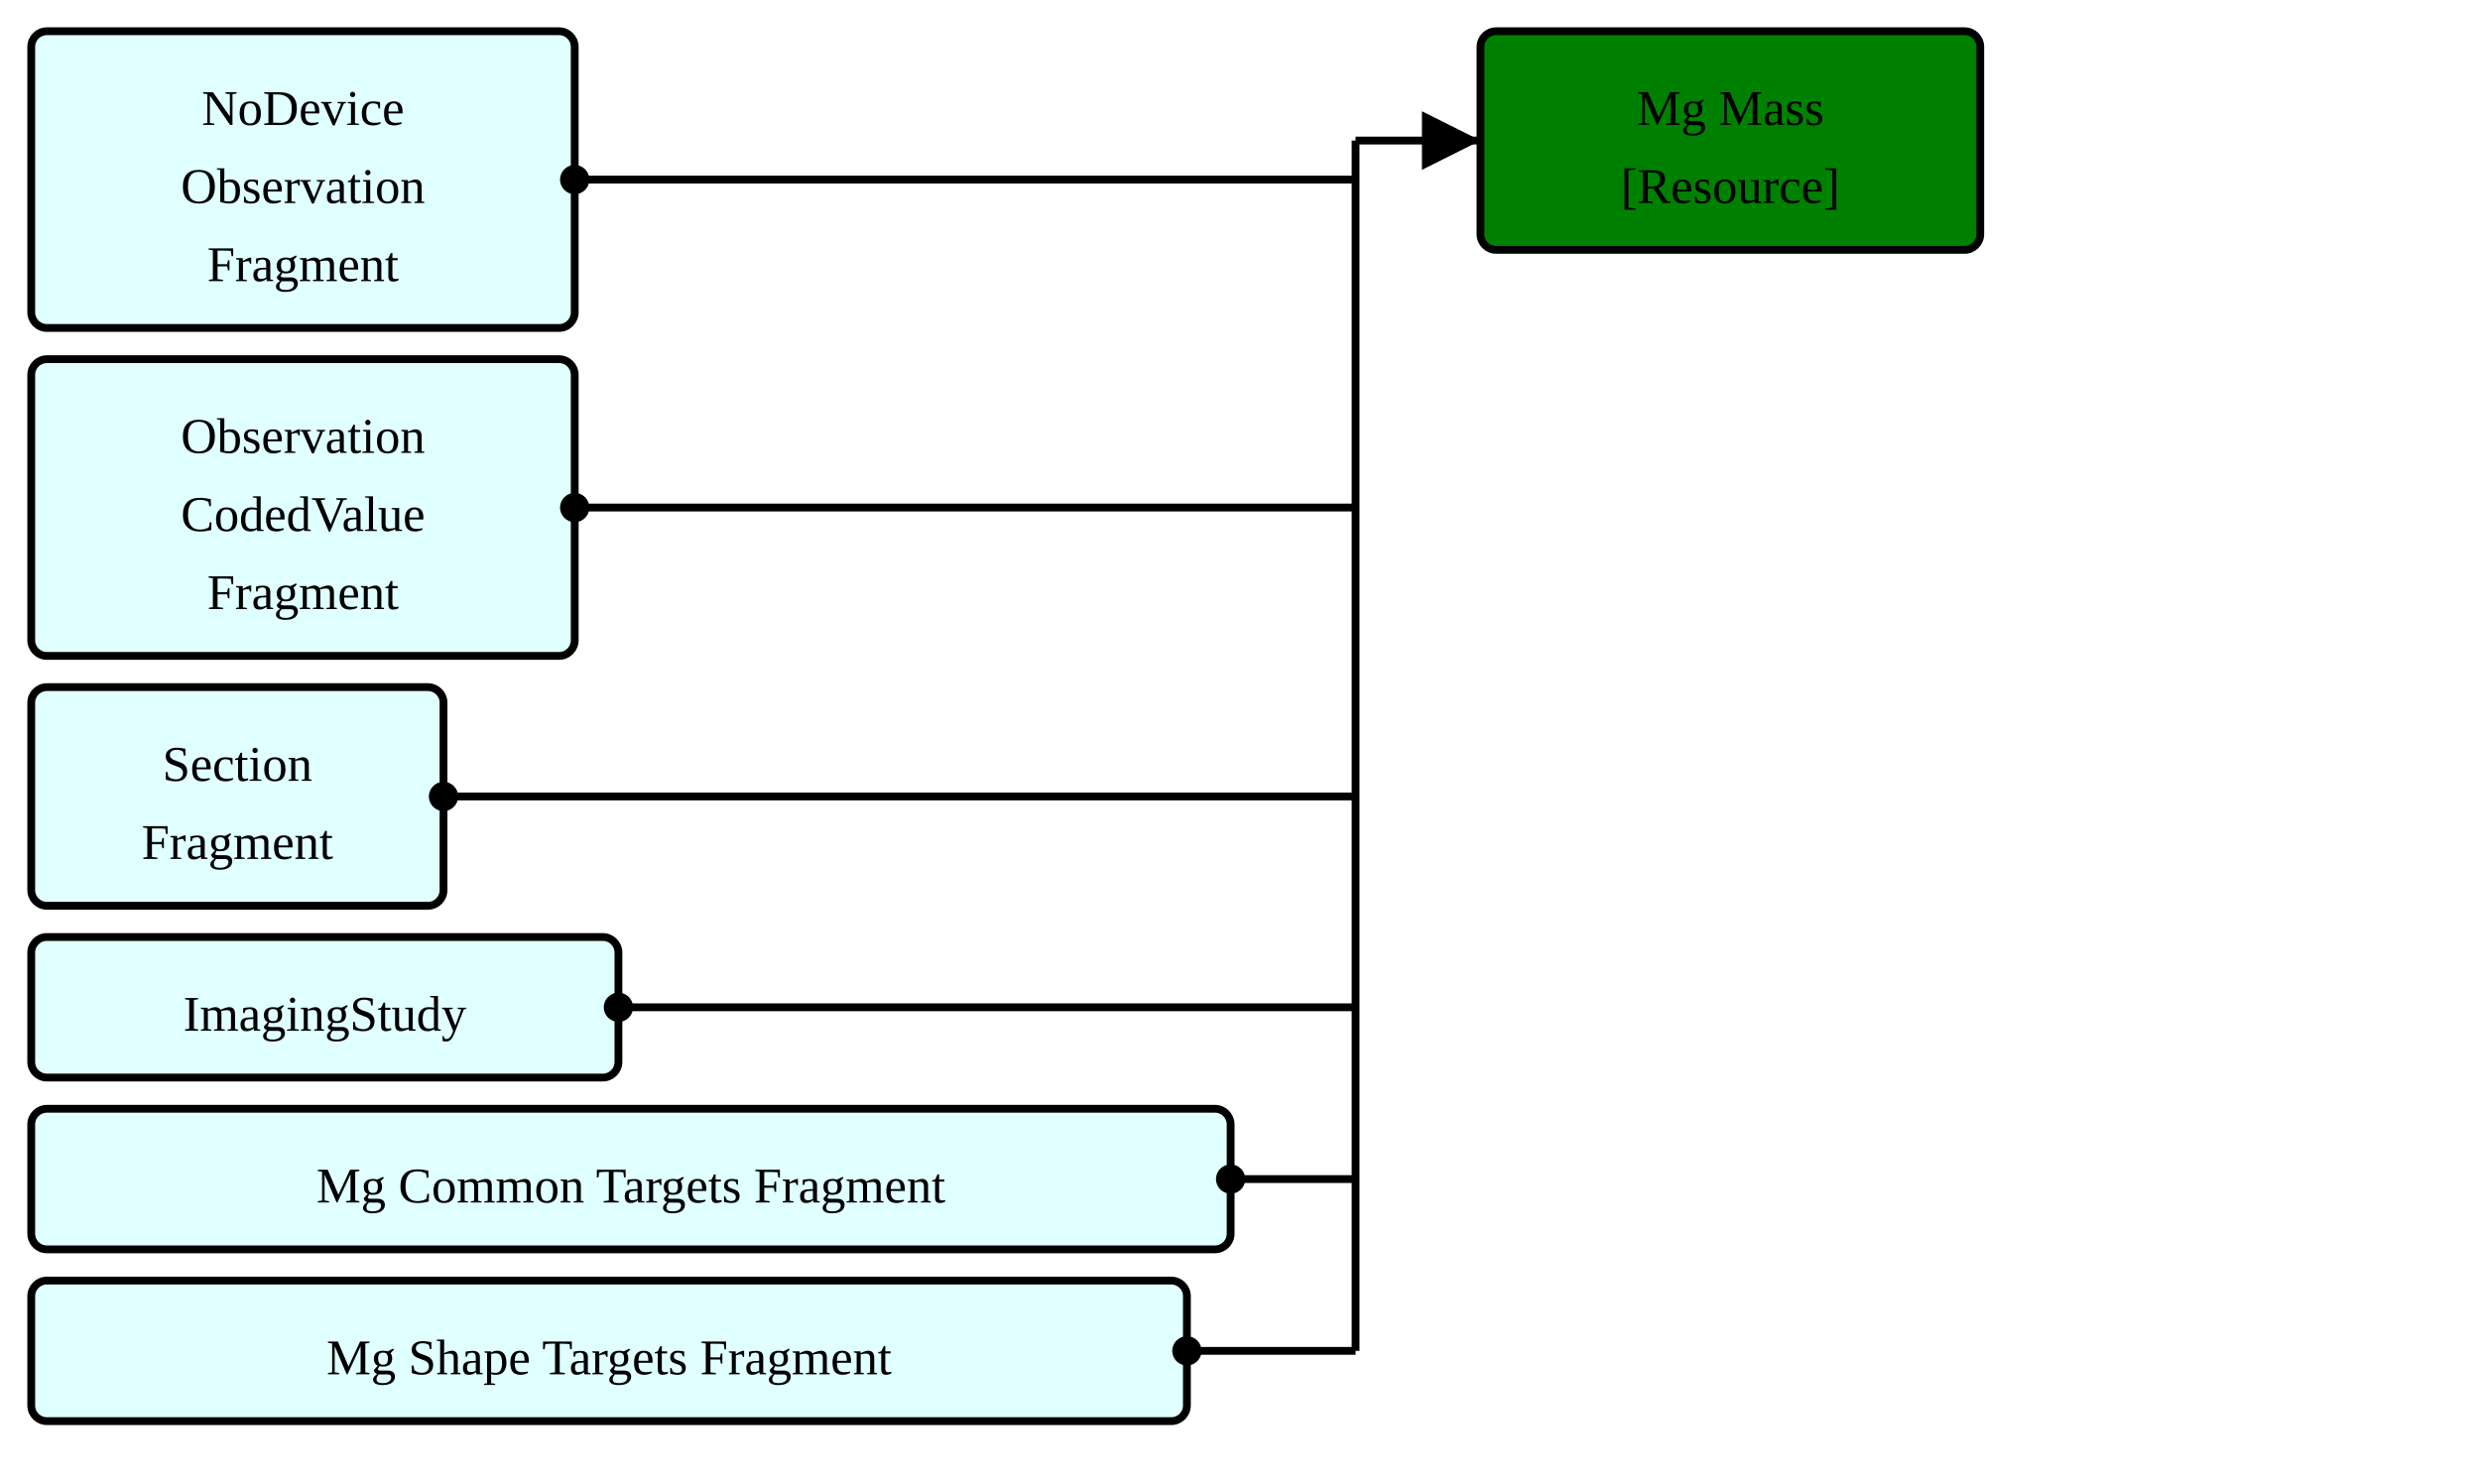
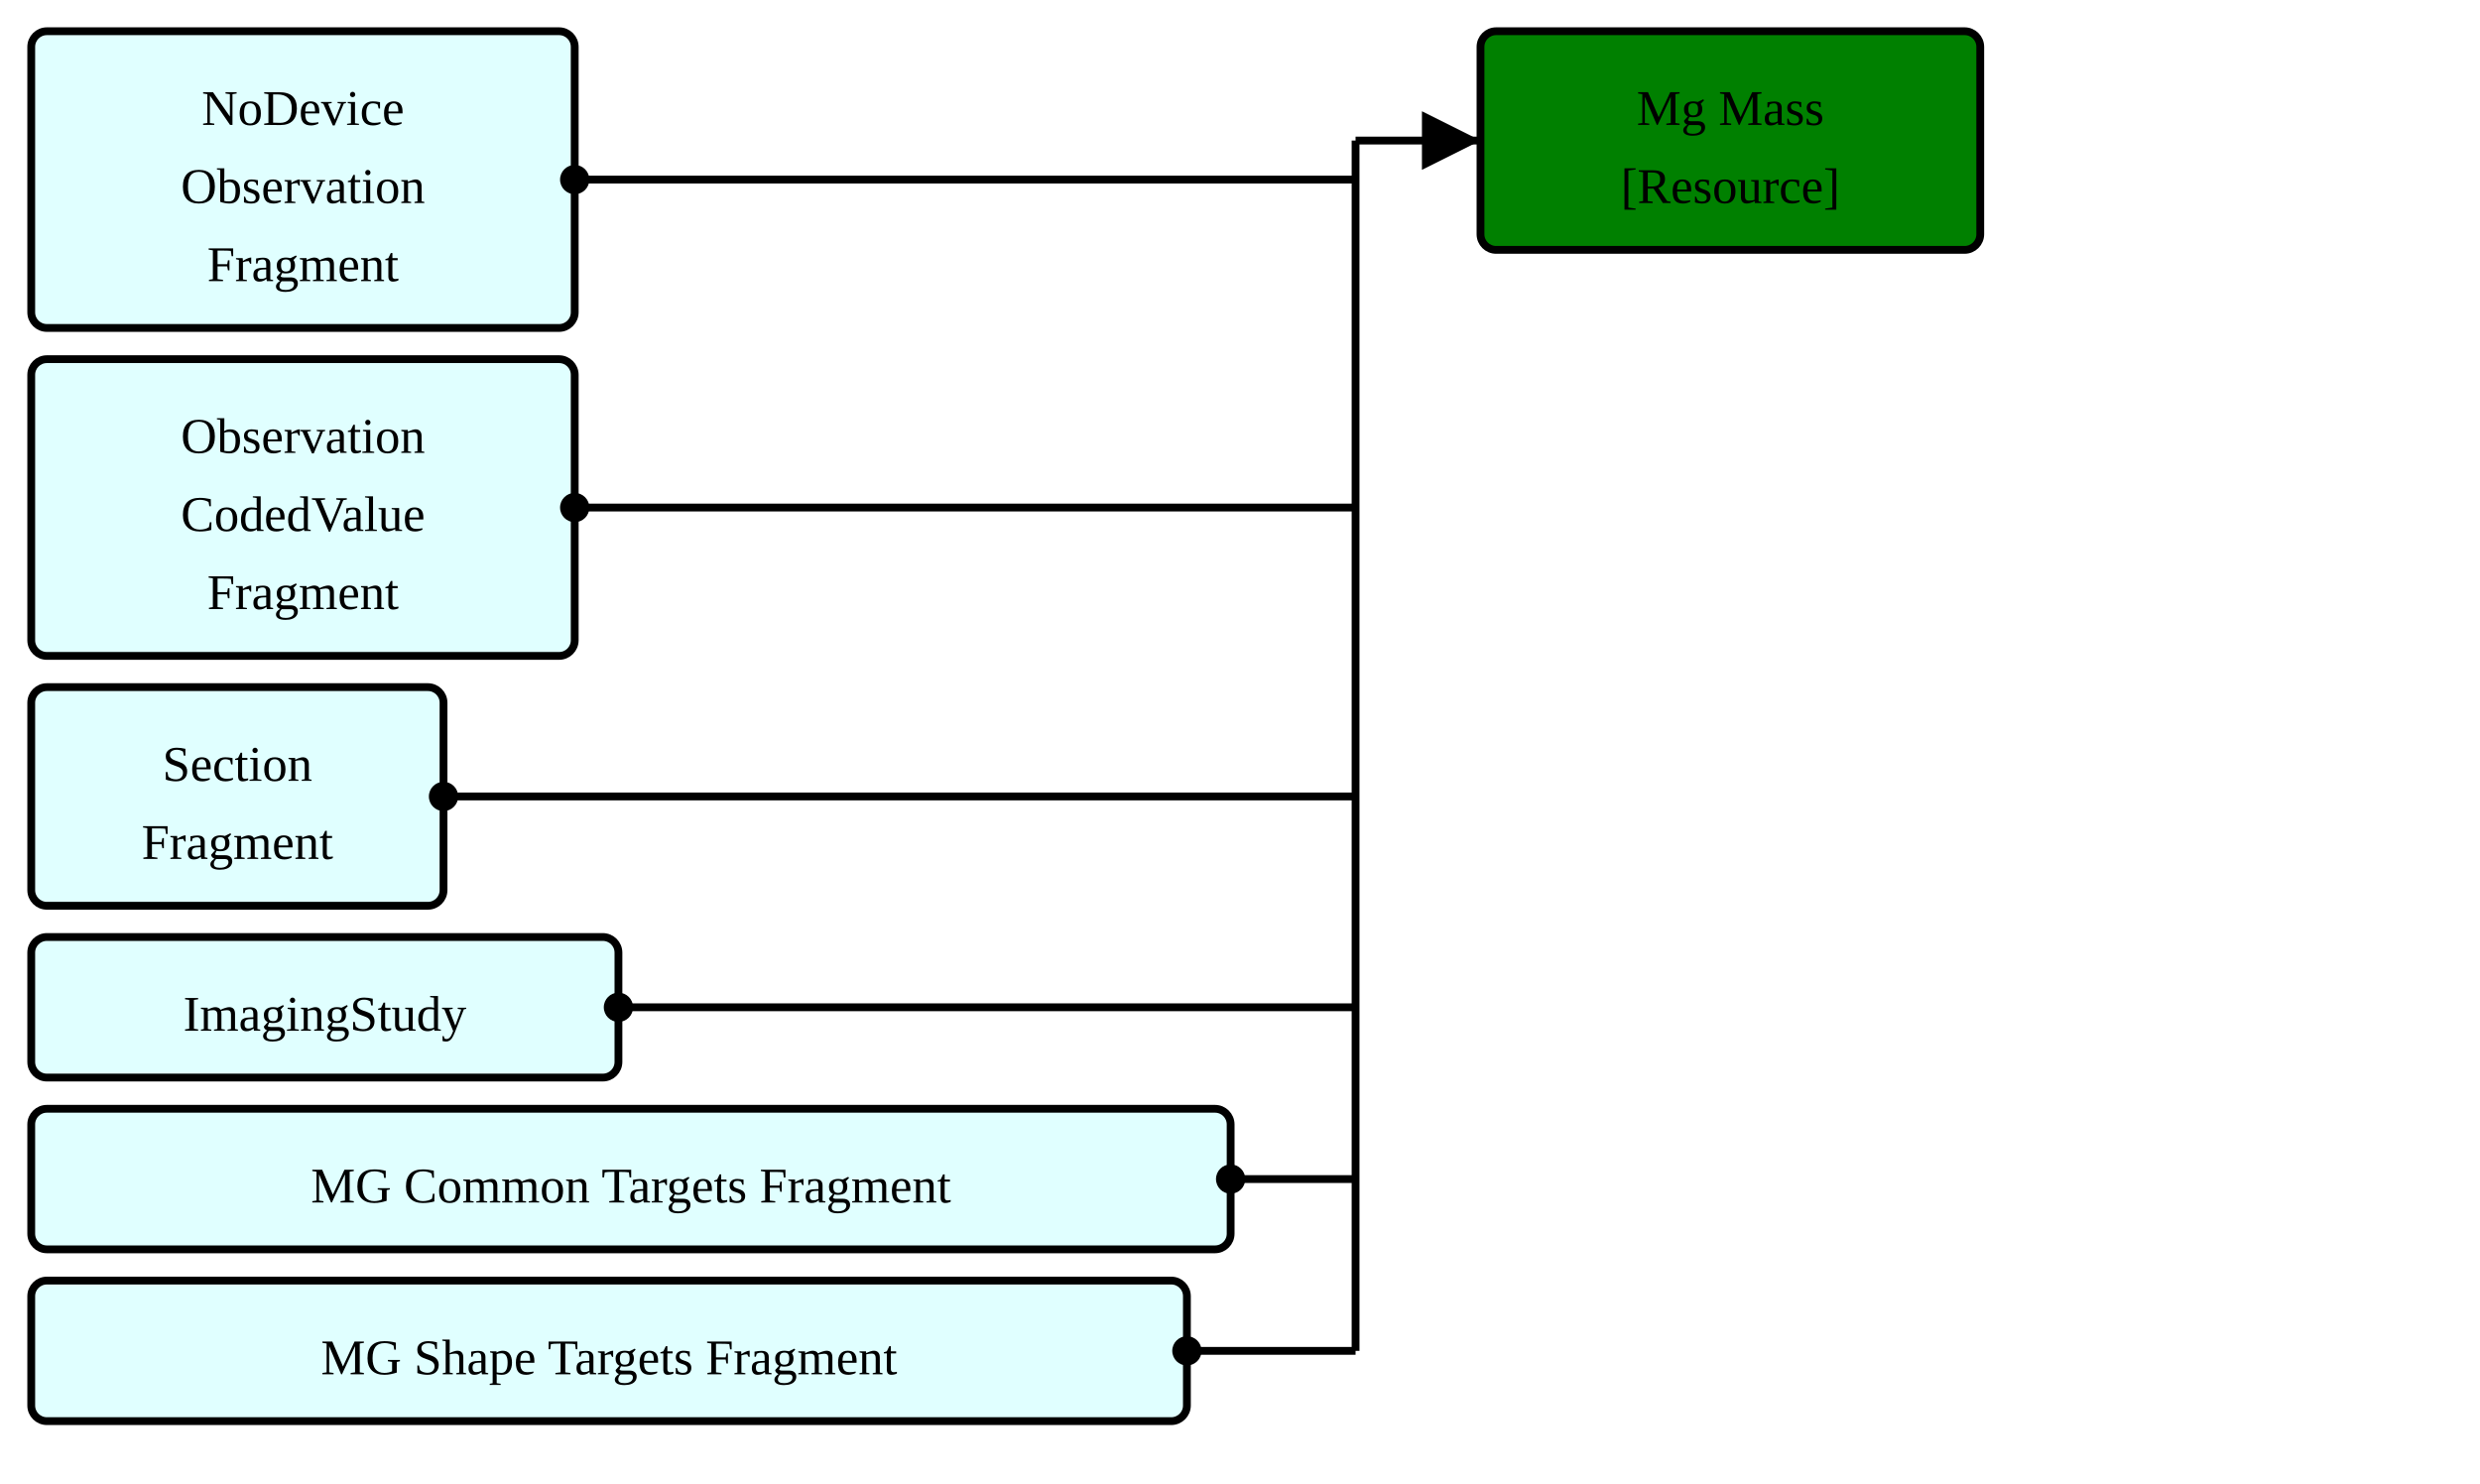
<svg xmlns="http://www.w3.org/2000/svg" version="1.1" width="595.5" height="356.25">
  <defs>
    <marker id="arrowStart" markerWidth="3.75" markerHeight="3.75" markerUnits="px" refX="1.875" refY="1.875">
      <circle fill="Black" stroke-width="0" cx="1.875" cy="1.875" r="1.875" />
    </marker>
    <marker id="arrowEnd" markerWidth="7.5" markerHeight="7.5" markerUnits="px" refX="7.5" refY="3.75">
      <polygon fill="Black" stroke-width="0" points="0 0 7.5 3.75 0 7.5" />
    </marker>
  </defs>
  <g>
    <g transform="translate(7.5 7.5)">
      <rect fill="LightCyan" stroke="Black" stroke-width="1.875" x="0" y="0" width="130.5" height="71.25" rx="3.75" ry="3.75" />
      <a href="./StructureDefinition-FragmentBreastRadObservationNoDeviceFragment.html" target="_blank">
        <text x="65.25" y="22.5" text-anchor="middle">NoDevice</text>
      </a>
      <a href="./StructureDefinition-FragmentBreastRadObservationNoDeviceFragment.html" target="_blank">
        <text x="65.25" y="41.25" text-anchor="middle">Observation</text>
      </a>
      <a href="./StructureDefinition-FragmentBreastRadObservationNoDeviceFragment.html" target="_blank">
        <text x="65.25" y="60" text-anchor="middle">Fragment</text>
      </a>
    </g>
    <g transform="translate(7.5 86.25)">
      <rect fill="LightCyan" stroke="Black" stroke-width="1.875" x="0" y="0" width="130.5" height="71.25" rx="3.75" ry="3.75" />
      <a href="./StructureDefinition-FragmentCodedValueObservationFragment.html" target="_blank">
        <text x="65.25" y="22.5" text-anchor="middle">Observation</text>
      </a>
      <a href="./StructureDefinition-FragmentCodedValueObservationFragment.html" target="_blank">
        <text x="65.25" y="41.25" text-anchor="middle">CodedValue</text>
      </a>
      <a href="./StructureDefinition-FragmentCodedValueObservationFragment.html" target="_blank">
        <text x="65.25" y="60" text-anchor="middle">Fragment</text>
      </a>
    </g>
    <g transform="translate(7.5 165)">
      <rect fill="LightCyan" stroke="Black" stroke-width="1.875" x="0" y="0" width="99" height="52.5" rx="3.75" ry="3.75" />
      <a href="./StructureDefinition-FragmentObservationSectionFragment.html" target="_blank">
        <text x="49.5" y="22.5" text-anchor="middle">Section</text>
      </a>
      <a href="./StructureDefinition-FragmentObservationSectionFragment.html" target="_blank">
        <text x="49.5" y="41.25" text-anchor="middle">Fragment</text>
      </a>
    </g>
    <g transform="translate(7.5 225)">
      <rect fill="LightCyan" stroke="Black" stroke-width="1.875" x="0" y="0" width="141" height="33.75" rx="3.75" ry="3.75" />
      <a href="./StructureDefinition-FragmentImagingStudyFragment.html" target="_blank">
        <text x="70.5" y="22.5" text-anchor="middle">ImagingStudy</text>
      </a>
    </g>
    <g transform="translate(7.5 266.25)">
      <rect fill="LightCyan" stroke="Black" stroke-width="1.875" x="0" y="0" width="288" height="33.75" rx="3.75" ry="3.75" />
      <a href="./StructureDefinition-FragmentMgCommonTargetsFragment.html" target="_blank">
-         <text x="144" y="22.5" text-anchor="middle">Mg Common Targets Fragment</text>
+         <text x="144" y="22.5" text-anchor="middle">MG Common Targets Fragment</text>
      </a>
    </g>
    <g transform="translate(7.5 307.5)">
      <rect fill="LightCyan" stroke="Black" stroke-width="1.875" x="0" y="0" width="277.5" height="33.75" rx="3.75" ry="3.75" />
      <a href="./StructureDefinition-FragmentMgShapeTargetsFragment.html" target="_blank">
-         <text x="138.75" y="22.5" text-anchor="middle">Mg Shape Targets Fragment</text>
+         <text x="138.75" y="22.5" text-anchor="middle">MG Shape Targets Fragment</text>
      </a>
    </g>
    <line stroke="Black" stroke-width="1.875" marker-end="url(#arrowEnd)" x1="325.5" y1="33.75" x2="355.5" y2="33.75" />
    <line stroke="Black" stroke-width="1.875" marker-start="url(#arrowStart)" x1="138" y1="43.125" x2="325.5" y2="43.125" />
    <line stroke="Black" stroke-width="1.875" marker-start="url(#arrowStart)" x1="138" y1="121.875" x2="325.5" y2="121.875" />
    <line stroke="Black" stroke-width="1.875" marker-start="url(#arrowStart)" x1="106.5" y1="191.25" x2="325.5" y2="191.25" />
    <line stroke="Black" stroke-width="1.875" marker-start="url(#arrowStart)" x1="148.5" y1="241.875" x2="325.5" y2="241.875" />
    <line stroke="Black" stroke-width="1.875" marker-start="url(#arrowStart)" x1="295.5" y1="283.125" x2="325.5" y2="283.125" />
    <line stroke="Black" stroke-width="1.875" marker-start="url(#arrowStart)" x1="285" y1="324.375" x2="325.5" y2="324.375" />
    <line stroke="Black" stroke-width="1.875" x1="325.5" y1="33.75" x2="325.5" y2="324.375" />
  </g>
  <g>
    <g transform="translate(355.5 7.5)">
      <rect fill="Green" stroke="Black" stroke-width="1.875" x="0" y="0" width="120" height="52.5" rx="3.75" ry="3.75" />
      <text x="60" y="22.5" text-anchor="middle">Mg Mass</text>
      <a href="StructureDefinition-BreastRadMammoMass.html" target="_blank">
        <text x="60" y="41.25" text-anchor="middle">[Resource]</text>
      </a>
    </g>
  </g>
  <g />
</svg>
